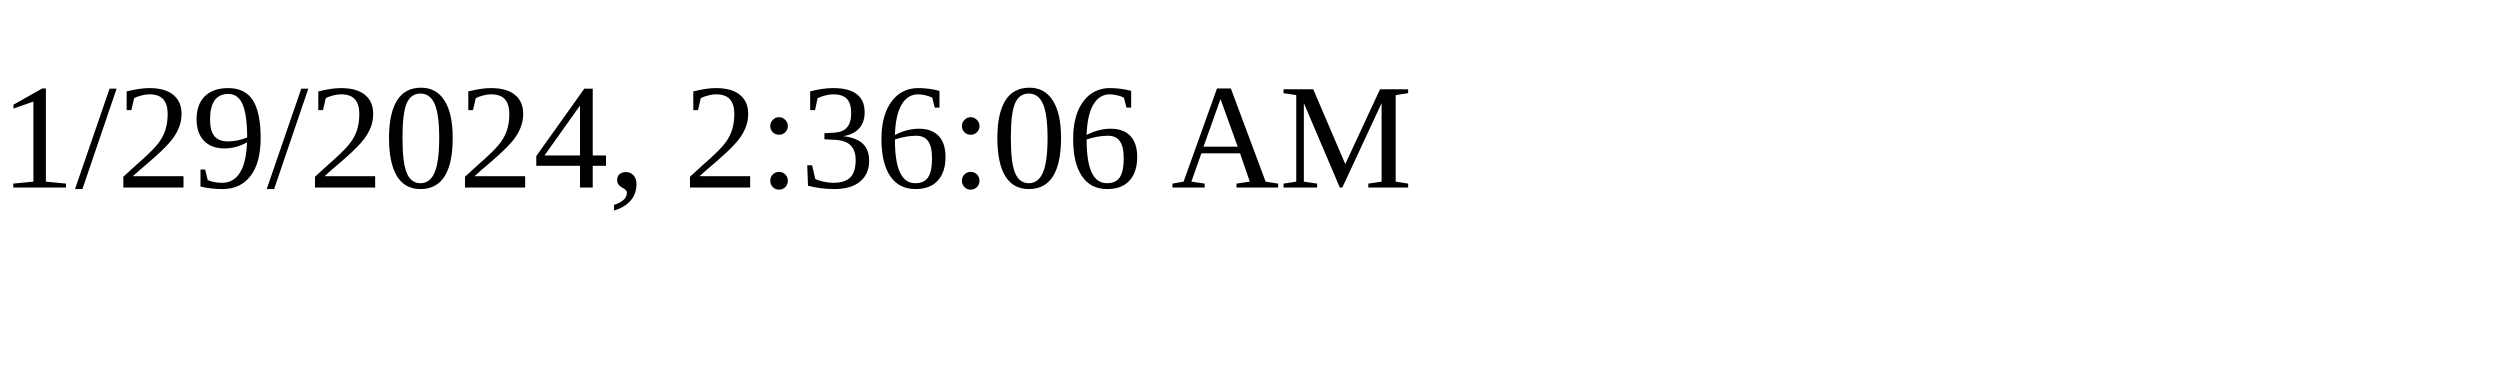
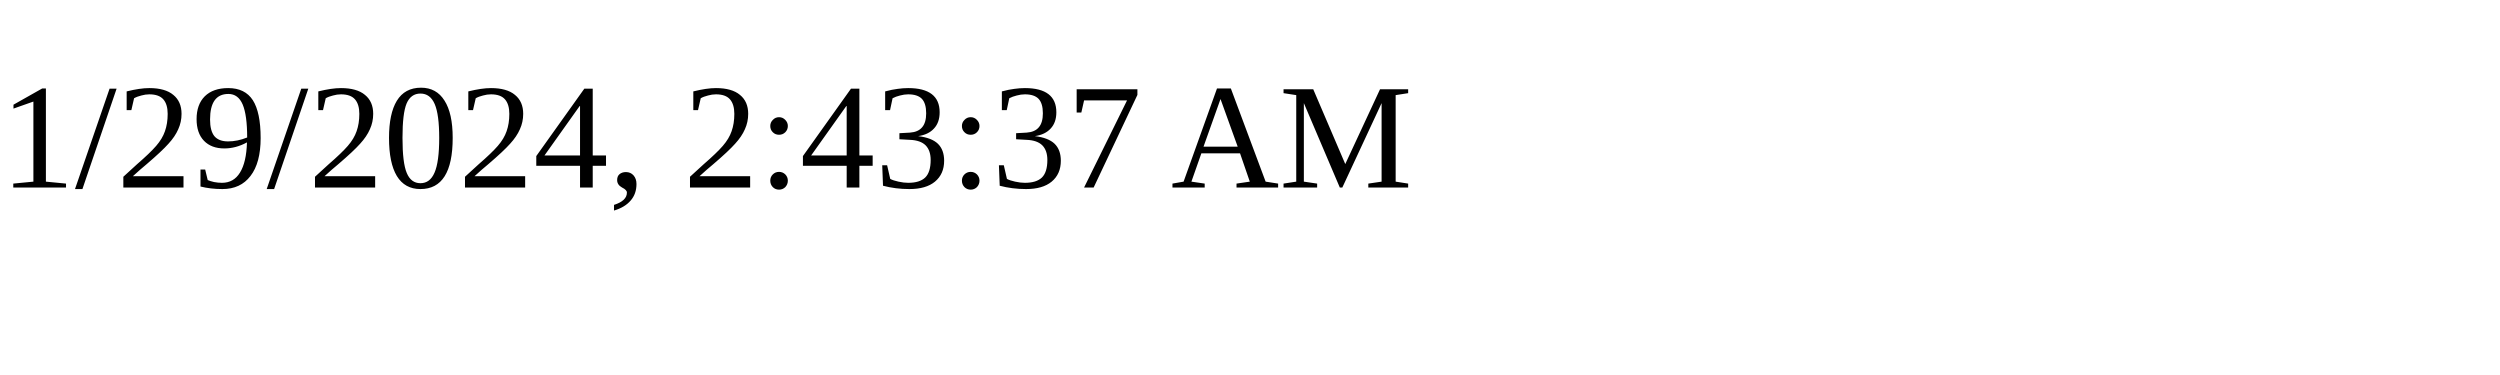
<svg xmlns="http://www.w3.org/2000/svg" height="30" width="200">
-   <text x="0" y="15">1/29/2024, 2:36:06 AM</text>
+   <text x="0" y="15">1/29/2024, 2:43:37 AM</text>
</svg>
